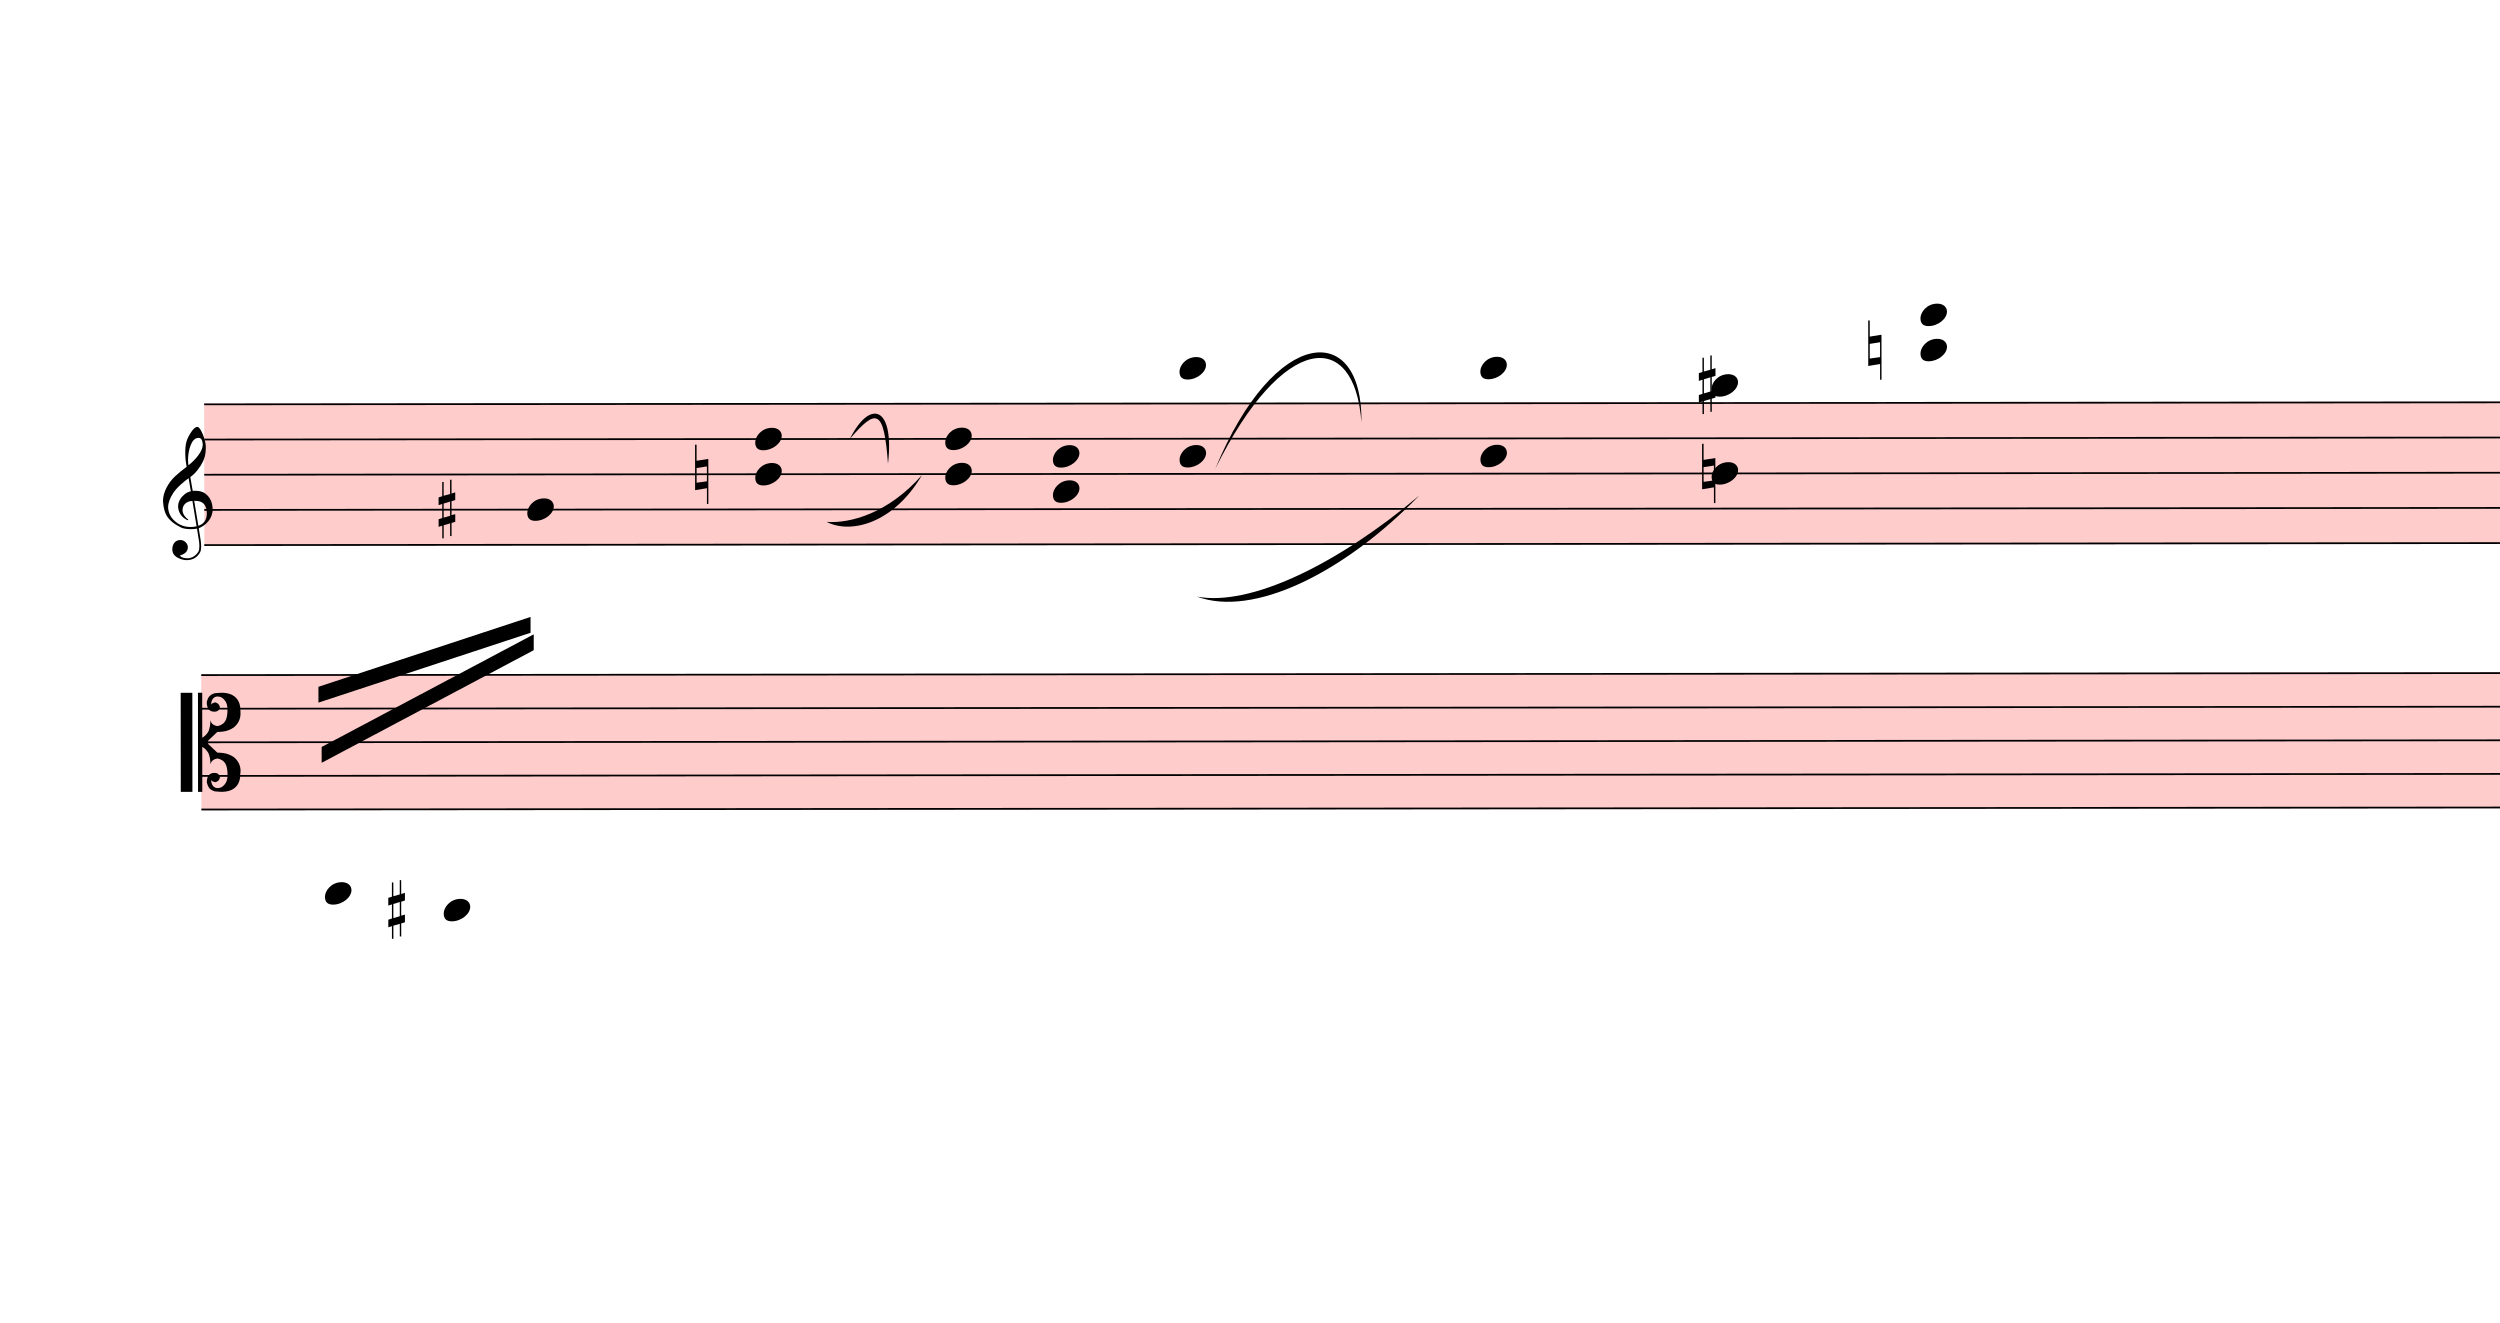
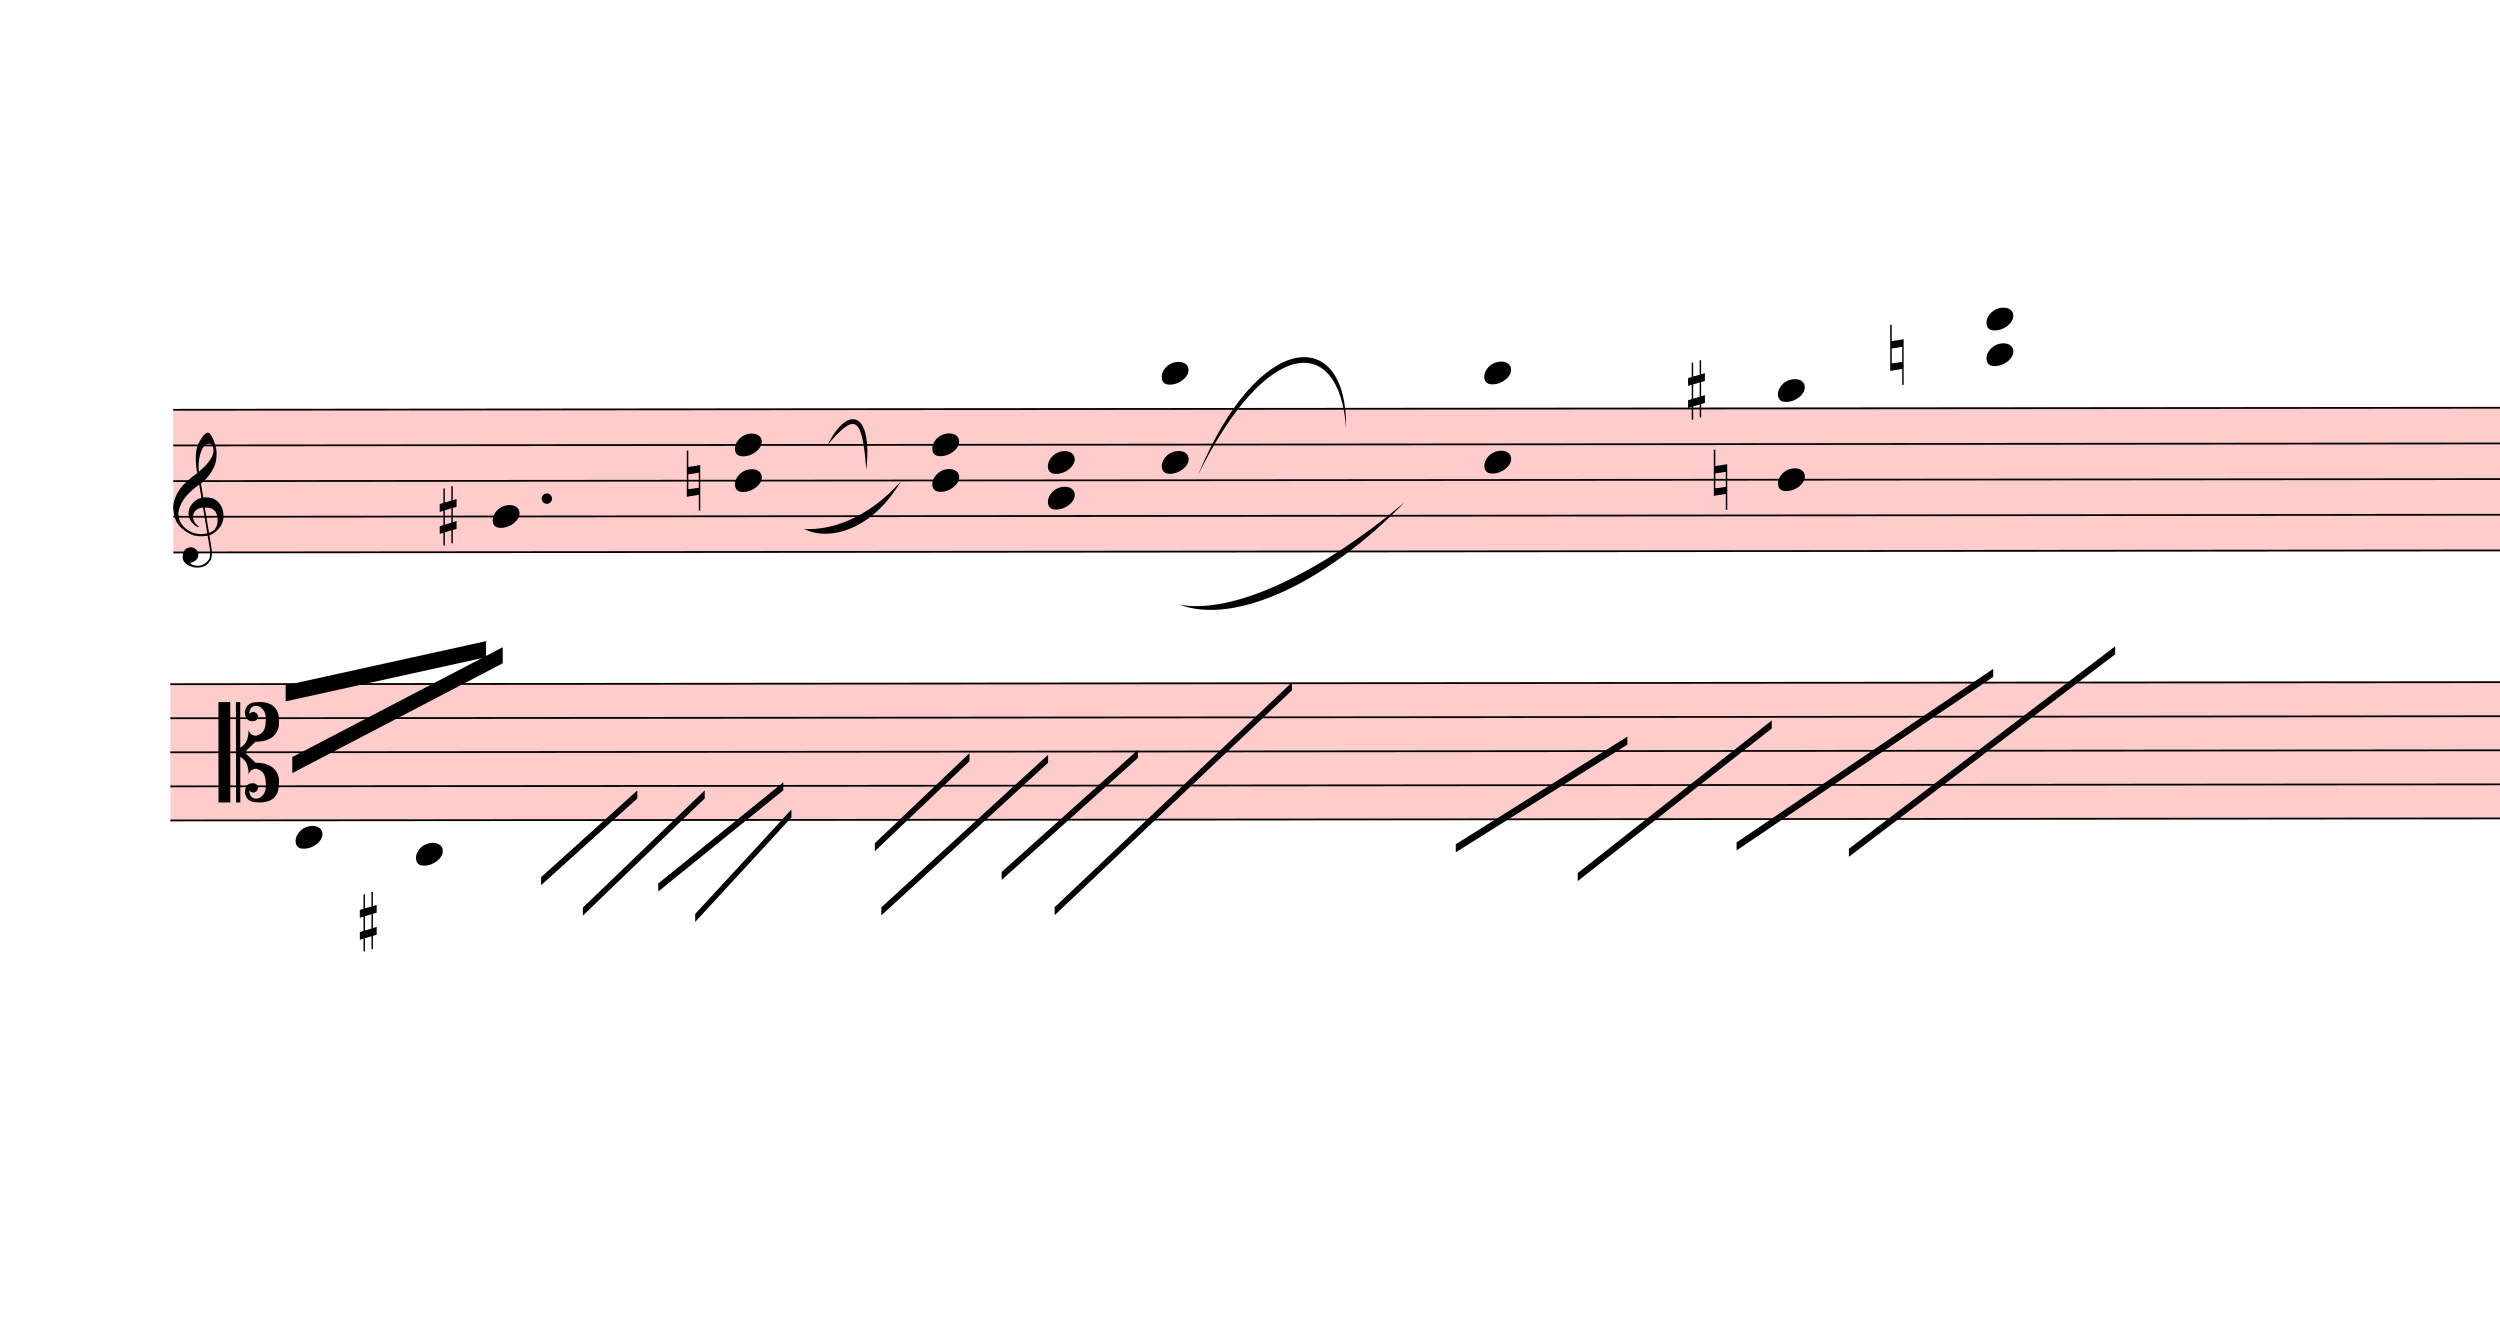
- <svg xmlns="http://www.w3.org/2000/svg" viewBox="708 4140 14210.4 7515" version="1.1" overflow="visible">
+ <svg xmlns="http://www.w3.org/2000/svg" viewBox="897 4140 14021.4 7515" version="1.1" overflow="visible">
  <defs>
    <style type="text/css">
    /* .staff * {
      fill: #000;
      stroke: #000;
    }

    .deletionBack {
      fill: #00000033;
    } */
  </style>
    <symbol id="sym_notehead_quarter" viewBox="0 0 1000 1000" overflow="inherit">
      <path transform="scale(1,-1)" d="M0 -39c0 68 73 172 200 172c66 0 114 -37 114 -95c0 -84 -106 -171 -218 -171c-64 0 -96 30 -96 94z" />
    </symbol>
    <symbol id="sym_accid_s" viewBox="0 0 1000 1000" overflow="inherit">
      <path transform="scale(1,-1)" d="M136 186v169h17v-164l44 14v-91l-44 -14v-165l44 12v-91l-44 -13v-155h-17v150l-76 -22v-155h-17v149l-43 -13v90l43 14v167l-43 -14v92l43 13v169h17v-163zM60 73v-167l76 22v168z" />
    </symbol>
    <symbol id="sym_accid_n" viewBox="0 0 1000 1000" overflow="inherit">
      <path transform="scale(1,-1)" d="M0 -188v539h18v-191l139 22v-533h-17v186zM18 -100l122 17v176l-122 -19v-174z" />
    </symbol>
    <symbol id="sym_clef_G" viewBox="0 0 1000 1000" overflow="inherit">
      <path transform="scale(1,-1)" d="M343 -190c-18 -3 -37 -5 -59 -5c-46 0 -79 6 -101 16c-68 33 -117 72 -146 119c-20 34 -33 80 -37 137c0 5 -1 10 -1 15c0 42 12 86 35 132c23 44 51 82 86 115s75 65 119 98c-2 12 -7 36 -11 72c-3 33 -3 57 -3 69c0 91 12 134 53 200c26 42 50 63 69 63 c16 0 34 -23 54 -71s30 -90 32 -124v-11c0 -85 -16 -126 -52 -187c-10 -16 -49 -70 -76 -92c-10 -7 -20 -15 -29 -23l24 -140c6 1 14 1 22 1c45 0 79 -9 103 -27c46 -33 71 -81 76 -143c1 -5 1 -12 1 -17c0 -96 -68 -163 -141 -193c6 -44 14 -86 20 -126c4 -24 4 -45 4 -62 c0 -23 -3 -41 -10 -54c-27 -50 -69 -77 -123 -80c-4 0 -9 -1 -13 -1c-29 0 -56 8 -84 21c-39 19 -60 46 -62 82v8c0 23 6 43 16 59c14 22 35 32 61 34h5c38 0 72 -32 75 -67v-7c0 -40 -26 -67 -81 -83c13 -19 39 -28 79 -28c48 0 90 34 109 67c7 12 10 31 10 57 c0 16 -1 33 -4 52c-6 41 -14 83 -20 124zM358 730c-74 0 -105 -137 -105 -223c0 -19 2 -37 4 -55c39 30 72 64 99 100c31 41 46 77 46 108v7c-3 41 -16 63 -42 63h-2zM315 92l42 -253c57 19 86 61 86 125c0 5 0 12 -1 18c-5 74 -44 110 -117 110h-10zM297 91 c-56 -2 -100 -36 -100 -93v-6c2 -36 34 -77 59 -89c-2 -2 -6 -4 -8 -8c-54 26 -91 69 -96 134v8c0 53 35 98 69 124c18 13 37 23 60 28l-22 132c-16 -10 -41 -29 -72 -57c-39 -34 -66 -65 -84 -92c-35 -54 -52 -102 -52 -142v-10c4 -53 27 -99 72 -137s96 -56 157 -56 c19 0 40 2 59 7c-15 86 -28 172 -42 257z" />
    </symbol>
    <symbol id="sym_clef_C" viewBox="0 0 1000 1000" overflow="inherit">
      <path transform="scale(1,-1)" d="M175 502h43v-456c10 5 18 12 37 29c16 19 22 27 27 38s8 24 14 49c3 22 5 43 5 62c7 -34 31 -54 73 -60c73 18 99 61 100 165c0 46 -10 78 -31 100c-18 23 -41 35 -69 35c-40 0 -65 -32 -66 -84c6 12 11 16 39 24c5 0 2 1 16 -4l17 -10l10 -14l7 -18 c-4 -32 -23 -48 -56 -48c-51 0 -77 33 -77 98c10 35 16 47 30 61c9 9 15 14 23 17c3 3 22 9 27 11l34 3l35 2c123 0 192 -64 192 -178l1 -33c0 -52 -20 -97 -60 -134c-18 -15 -42 -28 -74 -39c-30 -9 -63 -13 -101 -13l-93 -88v-34l93 -88c38 0 71 -4 101 -13 c32 -11 56 -24 74 -39c40 -37 60 -82 60 -134l-3 -33c0 -115 -68 -178 -190 -178l-35 2l-34 3c-5 2 -24 8 -27 11c-26 11 -40 32 -53 78c0 65 26 98 77 98c33 0 52 -16 56 -48l-7 -18l-10 -14l-17 -10c-14 -5 -11 -4 -16 -4c-28 8 -33 12 -39 24c1 -52 26 -84 66 -84 c28 0 51 12 69 35c21 22 31 54 31 100c-1 104 -27 147 -100 165c-42 -6 -66 -26 -73 -60c0 19 -2 40 -5 62c-6 25 -9 38 -14 49s-11 19 -27 38c-19 17 -27 24 -37 29v-456h-43v1004zM0 502h118v-1004h-118v1004z" />
    </symbol>
  </defs>
  <g class="rastrums">
    <g class="rastrum" data-id="r0c6435c8-ed02-49c0-ab37-c40d1c381d26" style="transform: rotate(-0.05deg); transform-origin: 1863px 6435px;">
      <g class="rastrum bounding-box" data-id="bbox-r0c6435c8-ed02-49c0-ab37-c40d1c381d26">
        <rect x="1863" y="6435" width="23418" height="810" fill="#ff000033" />
      </g>
      <path d="M1863 6440 L25281 6440" stroke-width="10" stroke="black" />
      <path d="M1863 6640 L25281 6640" stroke-width="10" stroke="black" />
      <path d="M1863 6840 L25281 6840" stroke-width="10" stroke="black" />
      <path d="M1863 7040 L25281 7040" stroke-width="10" stroke="black" />
      <path d="M1863 7240 L25281 7240" stroke-width="10" stroke="black" />
    </g>
    <g class="rastrum" data-id="r553506d4-481c-4671-9c5e-4130175aa070" style="transform: rotate(-0.05deg); transform-origin: 1845px 7974px;">
      <g class="rastrum bounding-box" data-id="bbox-r553506d4-481c-4671-9c5e-4130175aa070">
        <rect x="1845" y="7974" width="23454" height="774" fill="#ff000033" />
      </g>
      <path d="M1845 7979 L25299 7979" stroke-width="10" stroke="black" />
      <path d="M1845 8170 L25299 8170" stroke-width="10" stroke="black" />
      <path d="M1845 8361 L25299 8361" stroke-width="10" stroke="black" />
      <path d="M1845 8552 L25299 8552" stroke-width="10" stroke="black" />
      <path d="M1845 8743 L25299 8743" stroke-width="10" stroke="black" />
    </g>
  </g>
  <g class="draft" data-label="5" data-id="d12cf4d23-c4d8-4447-877e-36417fb6cf4a">
    <g class="system" data-id="s6b9c0ff6-88e5-4009-841c-23abbb2d4483">
      <g class="staff" data-n="1" data-rastrum="r0c6435c8-ed02-49c0-ab37-c40d1c381d26" style="transform: rotate(-0.05deg); transform-origin: 1863px 6435px;">
-         <g class="note" data-id="d520c91e3-e116-44fa-91ff-313e06fdfcd4" data-stem.dir="down">
-           <g class="notehead">
-             <use href="#sym_notehead_quarter" height="480px" width="480px" x="3699" y="7040" />
-           </g>
-           <g class="stem">
-             <path d="M3699 7040 L3699 7440" stroke-width="14" />
+         <g class="note" data-id="d19147d26-1118-4fab-a9ba-a498fb41159f" data-stem.dir="down">
+           <g class="notehead">
+             <use href="#sym_notehead_quarter" height="480px" width="480px" x="3654" y="7040" />
+           </g>
+           <g class="stem">
+             <path d="M3654 7040 L3654 7440" stroke-width="14" />
          </g>
        </g>
        <g class="chord" data-id="d565c05ac-c795-41fa-bb9b-126b705a4a3e" data-stem.dir="down">
          <g class="notehead">
-             <use href="#sym_notehead_quarter" height="480px" width="480px" x="4995" y="6640" />
-           </g>
-           <g class="notehead">
-             <use href="#sym_notehead_quarter" height="480px" width="480px" x="4995" y="6840" />
-           </g>
-           <g class="stem">
-             <path d="M4995 6640 L4995 7340" stroke-width="14" />
+             <use href="#sym_notehead_quarter" height="480px" width="480px" x="5013" y="6640" />
+           </g>
+           <g class="notehead">
+             <use href="#sym_notehead_quarter" height="480px" width="480px" x="5013" y="6840" />
+           </g>
+           <g class="stem">
+             <path d="M5013 6640 L5013 7340" stroke-width="14" />
          </g>
        </g>
        <g class="chord" data-id="db20c79b0-d250-42d7-9583-d7712ac6c18c" data-stem.dir="down">
          <g class="notehead">
-             <use href="#sym_notehead_quarter" height="480px" width="480px" x="6075" y="6640" />
-           </g>
-           <g class="notehead">
-             <use href="#sym_notehead_quarter" height="480px" width="480px" x="6075" y="6840" />
-           </g>
-           <g class="stem">
-             <path d="M6075 6640 L6075 7340" stroke-width="14" />
+             <use href="#sym_notehead_quarter" height="480px" width="480px" x="6120" y="6640" />
+           </g>
+           <g class="notehead">
+             <use href="#sym_notehead_quarter" height="480px" width="480px" x="6120" y="6840" />
+           </g>
+           <g class="stem">
+             <path d="M6120 6640 L6120 7340" stroke-width="14" />
          </g>
        </g>
        <g class="chord" data-id="ddcad608e-4bec-4cda-8662-a92c04f13ef9" data-stem.dir="down">
          <g class="notehead">
-             <use href="#sym_notehead_quarter" height="480px" width="480px" x="6687" y="6740" />
-           </g>
-           <g class="notehead">
-             <use href="#sym_notehead_quarter" height="480px" width="480px" x="6687" y="6940" />
-           </g>
-           <g class="stem">
-             <path d="M6687 6740 L6687 7240" stroke-width="14" />
+             <use href="#sym_notehead_quarter" height="480px" width="480px" x="6768" y="6740" />
+           </g>
+           <g class="notehead">
+             <use href="#sym_notehead_quarter" height="480px" width="480px" x="6768" y="6940" />
+           </g>
+           <g class="stem">
+             <path d="M6768 6740 L6768 7240" stroke-width="14" />
          </g>
        </g>
        <g class="chord" data-id="dccaa2544-eed9-4037-862d-502b2c243817" data-stem.dir="down">
          <g class="notehead">
            <use href="#sym_notehead_quarter" height="480px" width="480px" x="7407" y="6240" />
          </g>
          <g class="notehead">
            <use href="#sym_notehead_quarter" height="480px" width="480px" x="7407" y="6740" />
          </g>
          <g class="ledgerLines above">
            <path d="M7368 6240 L7596 6240" stroke-width="18" />
          </g>
          <g class="stem">
            <path d="M7407 6240 L7407 7440" stroke-width="14" />
          </g>
        </g>
        <g class="chord" data-id="d73f4ebf6-17b0-428a-a49e-6f3602e23bfb" data-stem.dir="down">
          <g class="notehead">
-             <use href="#sym_notehead_quarter" height="480px" width="480px" x="9117" y="6240" />
-           </g>
-           <g class="notehead">
-             <use href="#sym_notehead_quarter" height="480px" width="480px" x="9117" y="6740" />
+             <use href="#sym_notehead_quarter" height="480px" width="480px" x="9216" y="6240" />
+           </g>
+           <g class="notehead">
+             <use href="#sym_notehead_quarter" height="480px" width="480px" x="9216" y="6740" />
          </g>
          <g class="ledgerLines above">
-             <path d="M9078 6240 L9306 6240" stroke-width="18" />
-           </g>
-           <g class="stem">
-             <path d="M9117 6240 L9117 7640" stroke-width="14" />
+             <path d="M9177 6240 L9405 6240" stroke-width="18" />
+           </g>
+           <g class="stem">
+             <path d="M9216 6240 L9216 7640" stroke-width="14" />
          </g>
        </g>
        <g class="chord" data-id="da554fef4-4339-463b-868c-ecd56fef5ffb" data-stem.dir="down">
          <g class="notehead">
-             <use href="#sym_notehead_quarter" height="480px" width="480px" x="10431" y="6340" />
-           </g>
-           <g class="notehead">
-             <use href="#sym_notehead_quarter" height="480px" width="480px" x="10431" y="6840" />
+             <use href="#sym_notehead_quarter" height="480px" width="480px" x="10863" y="6340" />
+           </g>
+           <g class="notehead">
+             <use href="#sym_notehead_quarter" height="480px" width="480px" x="10863" y="6840" />
          </g>
          <g class="ledgerLines above" />
          <g class="stem">
-             <path d="M10431 6340 L10431 7940" stroke-width="14" />
+             <path d="M10863 6340 L10863 7940" stroke-width="14" />
          </g>
        </g>
        <g class="chord" data-id="d9056b6d9-fb25-487a-9bab-8ca9899f294d" data-stem.dir="down">
          <g class="notehead">
-             <use href="#sym_notehead_quarter" height="480px" width="480px" x="11619" y="5940" />
-           </g>
-           <g class="notehead">
-             <use href="#sym_notehead_quarter" height="480px" width="480px" x="11619" y="6140" />
+             <use href="#sym_notehead_quarter" height="480px" width="480px" x="12033" y="5940" />
+           </g>
+           <g class="notehead">
+             <use href="#sym_notehead_quarter" height="480px" width="480px" x="12033" y="6140" />
          </g>
          <g class="ledgerLines above">
-             <path d="M11580 6240 L11808 6240" stroke-width="18" />
-             <path d="M11580 6040 L11808 6040" stroke-width="18" />
-           </g>
-           <g class="stem">
-             <path d="M11619 5940 L11619 7840" stroke-width="14" />
+             <path d="M11994 6240 L12222 6240" stroke-width="18" />
+             <path d="M11994 6040 L12222 6040" stroke-width="18" />
+           </g>
+           <g class="stem">
+             <path d="M12033 5940 L12033 7540" stroke-width="14" />
          </g>
        </g>
        <g class="accid" data-id="de2612c82-d2e2-46fe-afa2-cf432e7ff8c2">
-           <use href="#sym_accid_s" height="480px" width="480px" x="3195" y="7040" />
+           <use href="#sym_accid_s" height="480px" width="480px" x="3357" y="7040" />
        </g>
        <g class="accid" data-id="ddb020290-4f48-4d94-8bce-28c1538ce4a5">
-           <use href="#sym_accid_n" height="480px" width="480px" x="4653" y="6840" />
+           <use href="#sym_accid_n" height="480px" width="480px" x="4743" y="6840" />
        </g>
        <g class="accid" data-id="d68fabfd0-842d-497d-afbc-f4c4e0b96461">
          <use href="#sym_accid_s" height="480px" width="480px" x="10359" y="6340" />
        </g>
        <g class="accid" data-id="d8e70eea9-73b8-4c9b-9471-2ee5f04e1fa6">
-           <use href="#sym_accid_n" height="480px" width="480px" x="10377" y="6840" />
+           <use href="#sym_accid_n" height="480px" width="480px" x="10503" y="6840" />
        </g>
        <g class="accid" data-id="d5d97c715-8775-41cd-ac86-1ea366b9cf6d">
-           <use href="#sym_accid_n" height="480px" width="480px" x="11322" y="6140" />
+           <use href="#sym_accid_n" height="480px" width="480px" x="11493" y="6140" />
        </g>
        <g class="clef" data-id="d818c283d-442b-4056-92b1-a2d3538174a0">
-           <use href="#sym_clef_G" height="561px" width="561px" x="1629" y="7040" />
+           <use href="#sym_clef_G" height="561px" width="561px" x="1863" y="7040" />
+         </g>
+         <g class="dot augmentation" data-id="d3a6bb4d3-80d6-4d6a-8ce2-0852f10f5718" data-class="dot augmentation">
+           <ellipse cx="3958" cy="6940" rx="29" ry="29" fill-opacity="1" stroke-opacity="1" />
        </g>
      </g>
      <g class="staff" data-n="2" data-rastrum="r553506d4-481c-4671-9c5e-4130175aa070" style="transform: rotate(-0.05deg); transform-origin: 1845px 7974px;">
        <g class="note" data-id="d51c30230-a688-42d9-8c90-2ddd1dc0a69e" data-stem.dir="up">
          <g class="notehead">
-             <use href="#sym_notehead_quarter" height="480px" width="480px" x="2547" y="9220.5" />
+             <use href="#sym_notehead_quarter" height="480px" width="480px" x="2547" y="8838.5" />
+           </g>
+           <g class="ledgerLines below" />
+           <g class="stem">
+             <path d="M2697 7979 L2697 8838.5" stroke-width="14" />
+           </g>
+         </g>
+         <g class="note" data-id="dbe4bcee2-7f44-4615-ba59-8536f2c8bee2" data-stem.dir="up">
+           <g class="notehead">
+             <use href="#sym_notehead_quarter" height="480px" width="480px" x="3222" y="8934" />
          </g>
          <g class="ledgerLines below">
-             <path d="M2508 9125 L2736 9125" stroke-width="18" />
-             <path d="M2508 8934 L2736 8934" stroke-width="18" />
-           </g>
-           <g class="stem">
-             <path d="M2697 7979 L2697 9220.5" stroke-width="14" />
-           </g>
-         </g>
-         <g class="note" data-id="dbe4bcee2-7f44-4615-ba59-8536f2c8bee2" data-stem.dir="up">
-           <g class="notehead">
-             <use href="#sym_notehead_quarter" height="480px" width="480px" x="3222" y="9316" />
-           </g>
-           <g class="ledgerLines below">
-             <path d="M3183 9316 L3411 9316" stroke-width="18" />
-             <path d="M3183 9125 L3411 9125" stroke-width="18" />
            <path d="M3183 8934 L3411 8934" stroke-width="18" />
          </g>
          <g class="stem">
-             <path d="M3372 7883.5 L3372 9316" stroke-width="14" />
+             <path d="M3372 7883.5 L3372 8934" stroke-width="14" />
          </g>
        </g>
        <g class="accid" data-id="d9830d341-dcd2-4fdb-a6b2-6bd09ba42516">
          <use href="#sym_accid_s" height="480px" width="480px" x="2907" y="9316" />
        </g>
        <g class="clef" data-id="d21231999-c28f-4115-af49-20dcd3dbd64f">
-           <use href="#sym_clef_C" height="561px" width="561px" x="1728" y="8361" />
+           <use href="#sym_clef_C" height="561px" width="561px" x="2115" y="8361" />
        </g>
      </g>
      <g class="barLine" data-id="d4f292a64-55df-4313-8e96-119bf8b03a3d">
        <path d="M5634 6417 L5122.8 9263.7" stroke-width="27" />
      </g>
      <g class="barLine" data-id="ddd06f8e5-1ebc-4612-b8e0-0fe0cdd79278">
        <path d="M8226 6255 L7570.8 9855" stroke-width="27" />
      </g>
      <g class="barLine" data-id="d680ab3ca-7cf1-4491-b310-b3f5d4862272">
        <path d="M13118.4 6292.8 L12642.3 9338.4" stroke-width="27" />
      </g>
      <g class="beam" data-id="b981c4ebd-8459-4ebf-8afe-f5f85eb2fe6c" style="transform: rotate(-0.05deg); transform-origin: 1845px 7974px;">
-         <polygon points="2529,8388 3735,7749 3735,7839 2529,8478" stroke-opacity="1" fill-opacity="1" />
+         <polygon points="2529,8388 3709.8,7773.3 3709.8,7863.3 2529,8478" stroke-opacity="1" fill-opacity="1" />
      </g>
      <g class="beam" data-id="bc3e72594-b873-4e9e-a419-0d7359d6f312" style="transform: rotate(-0.05deg); transform-origin: 1845px 7974px;">
-         <polygon points="2511,8046 3717,7650 3717,7740 2511,8136" stroke-opacity="1" fill-opacity="1" />
+         <polygon points="2492.1,7985.7 3616.2,7739.1 3616.2,7829.1 2492.1,8075.7" stroke-opacity="1" fill-opacity="1" />
+       </g>
+       <g class="line halfmRpt" data-class="line halfmRpt" data-id="d8c6a8d38-09f4-4116-aea1-d3ae413c3e94" style="transform: rotate(-0.05deg); transform-origin: 1845px 7974px;">
+         <polygon points="3924,9063 4464,8577 4464,8622 3924,9108" stroke-opacity="1" fill-opacity="1" />
+       </g>
+       <g class="line halfmRpt" data-class="line halfmRpt" data-id="d29b2bee2-61d7-4795-a836-8403c40390f5" style="transform: rotate(-0.05deg); transform-origin: 1845px 7974px;">
+         <polygon points="4158,9234 4842,8577 4842,8622 4158,9279" stroke-opacity="1" fill-opacity="1" />
+       </g>
+       <g class="line halfmRpt" data-class="line halfmRpt" data-id="def9f2492-a1d3-4bf1-a3ff-3e88e06d3857" style="transform: rotate(-0.05deg); transform-origin: 1845px 7974px;">
+         <polygon points="4581,9099 5283,8532 5283,8577 4581,9144" stroke-opacity="1" fill-opacity="1" />
+       </g>
+       <g class="line halfmRpt" data-class="line halfmRpt" data-id="d07279d5b-3e92-475c-ab68-18c3ff3b6c82" style="transform: rotate(-0.05deg); transform-origin: 1845px 7974px;">
+         <polygon points="4788,9270 5328,8685 5328,8730 4788,9315" stroke-opacity="1" fill-opacity="1" />
+       </g>
+       <g class="line halfmRpt" data-class="line halfmRpt" data-id="d7838d318-8eb7-4972-941e-716236b00946" style="transform: rotate(-0.05deg); transform-origin: 1845px 7974px;">
+         <polygon points="5796,8874 6327,8370 6327,8415 5796,8919" stroke-opacity="1" fill-opacity="1" />
+       </g>
+       <g class="line halfmRpt" data-class="line halfmRpt" data-id="dc242ecdc-1c62-4ee3-b447-6e12f3bac7f8" style="transform: rotate(-0.05deg); transform-origin: 1845px 7974px;">
+         <polygon points="5832,9234 6768,8379 6768,8424 5832,9279" stroke-opacity="1" fill-opacity="1" />
+       </g>
+       <g class="line halfmRpt" data-class="line halfmRpt" data-id="db7704c56-6d86-4e89-a327-b4c1b8a7eef1" style="transform: rotate(-0.05deg); transform-origin: 1845px 7974px;">
+         <polygon points="6507,9036 7272,8352 7272,8397 6507,9081" stroke-opacity="1" fill-opacity="1" />
+       </g>
+       <g class="line halfmRpt" data-class="line halfmRpt" data-id="d6a48e359-94a6-4679-994a-6ae9b651c67c" style="transform: rotate(-0.05deg); transform-origin: 1845px 7974px;">
+         <polygon points="6804,9234 8136,7974 8136,8019 6804,9279" stroke-opacity="1" fill-opacity="1" />
+       </g>
+       <g class="line halfmRpt" data-class="line halfmRpt" data-id="de0f0d684-11de-4ffc-99b9-73ae444f46e3" style="transform: rotate(-0.05deg); transform-origin: 1845px 7974px;">
+         <polygon points="9054,8883 10017,8280 10017,8325 9054,8928" stroke-opacity="1" fill-opacity="1" />
+       </g>
+       <g class="line halfmRpt" data-class="line halfmRpt" data-id="dff88f23e-418e-4148-af40-bfe36bce309e" style="transform: rotate(-0.05deg); transform-origin: 1845px 7974px;">
+         <polygon points="9738,9045 10827,8190 10827,8235 9738,9090" stroke-opacity="1" fill-opacity="1" />
+       </g>
+       <g class="line halfmRpt" data-class="line halfmRpt" data-id="d17bb0a60-63b5-4f42-b267-e79a50b54bd1" style="transform: rotate(-0.05deg); transform-origin: 1845px 7974px;">
+         <polygon points="10629,8874 12069,7902 12069,7947 10629,8919" stroke-opacity="1" fill-opacity="1" />
+       </g>
+       <g class="line halfmRpt" data-class="line halfmRpt" data-id="d72771319-b0b1-408f-b90b-d38f2f268d9c" style="transform: rotate(-0.05deg); transform-origin: 1845px 7974px;">
+         <polygon points="11259,8910 12753,7776 12753,7821 11259,8955" stroke-opacity="1" fill-opacity="1" />
      </g>
      <g class="curve" data-id="d2ae0bade-3221-4c60-a4fb-a521e0e16cab" data-class="curve">
        <path d="M5538.60,6634.80 C5652.00,6408.00 5793.30,6445.80 5755.50,6776.10 C5732.65,6462.85 5689.54,6458.59 5538.60,6634.80" stroke-width="9" stroke-linecap="round" stroke-linejoin="round" />
      </g>
      <g class="curve" data-id="dc19d1c5d-8956-4b8b-a369-a7db25b43026" data-class="curve">
        <path d="M5406.30,7106.40 C5538.60,7116.30 5755.50,7059.60 5949.00,6840.00 C5790.68,7111.86 5546.97,7178.74 5406.30,7106.40" stroke-width="9" stroke-linecap="round" stroke-linejoin="round" />
      </g>
      <g class="curve" data-id="da5e52fde-1578-4549-867f-8e147416f5cc" data-class="curve">
        <path d="M7615.80,6804.90 C7955.10,5983.20 8455.50,5964.30 8446.50,6540.30 C8408.25,6005.97 7999.67,6027.72 7615.80,6804.90" stroke-width="9" stroke-linecap="round" stroke-linejoin="round" />
      </g>
      <g class="curve" data-id="d14fa4dcf-38b7-40f8-99e2-ec8557129dea" data-class="curve">
        <path d="M7511.40,7531.20 C7813.80,7587.90 8305.20,7352.10 8775.00,6957.00 C8339.77,7404.77 7827.67,7649.36 7511.40,7531.20" stroke-width="9" stroke-linecap="round" stroke-linejoin="round" />
      </g>
    </g>
    <g class="deletions" />
  </g>
</svg>
